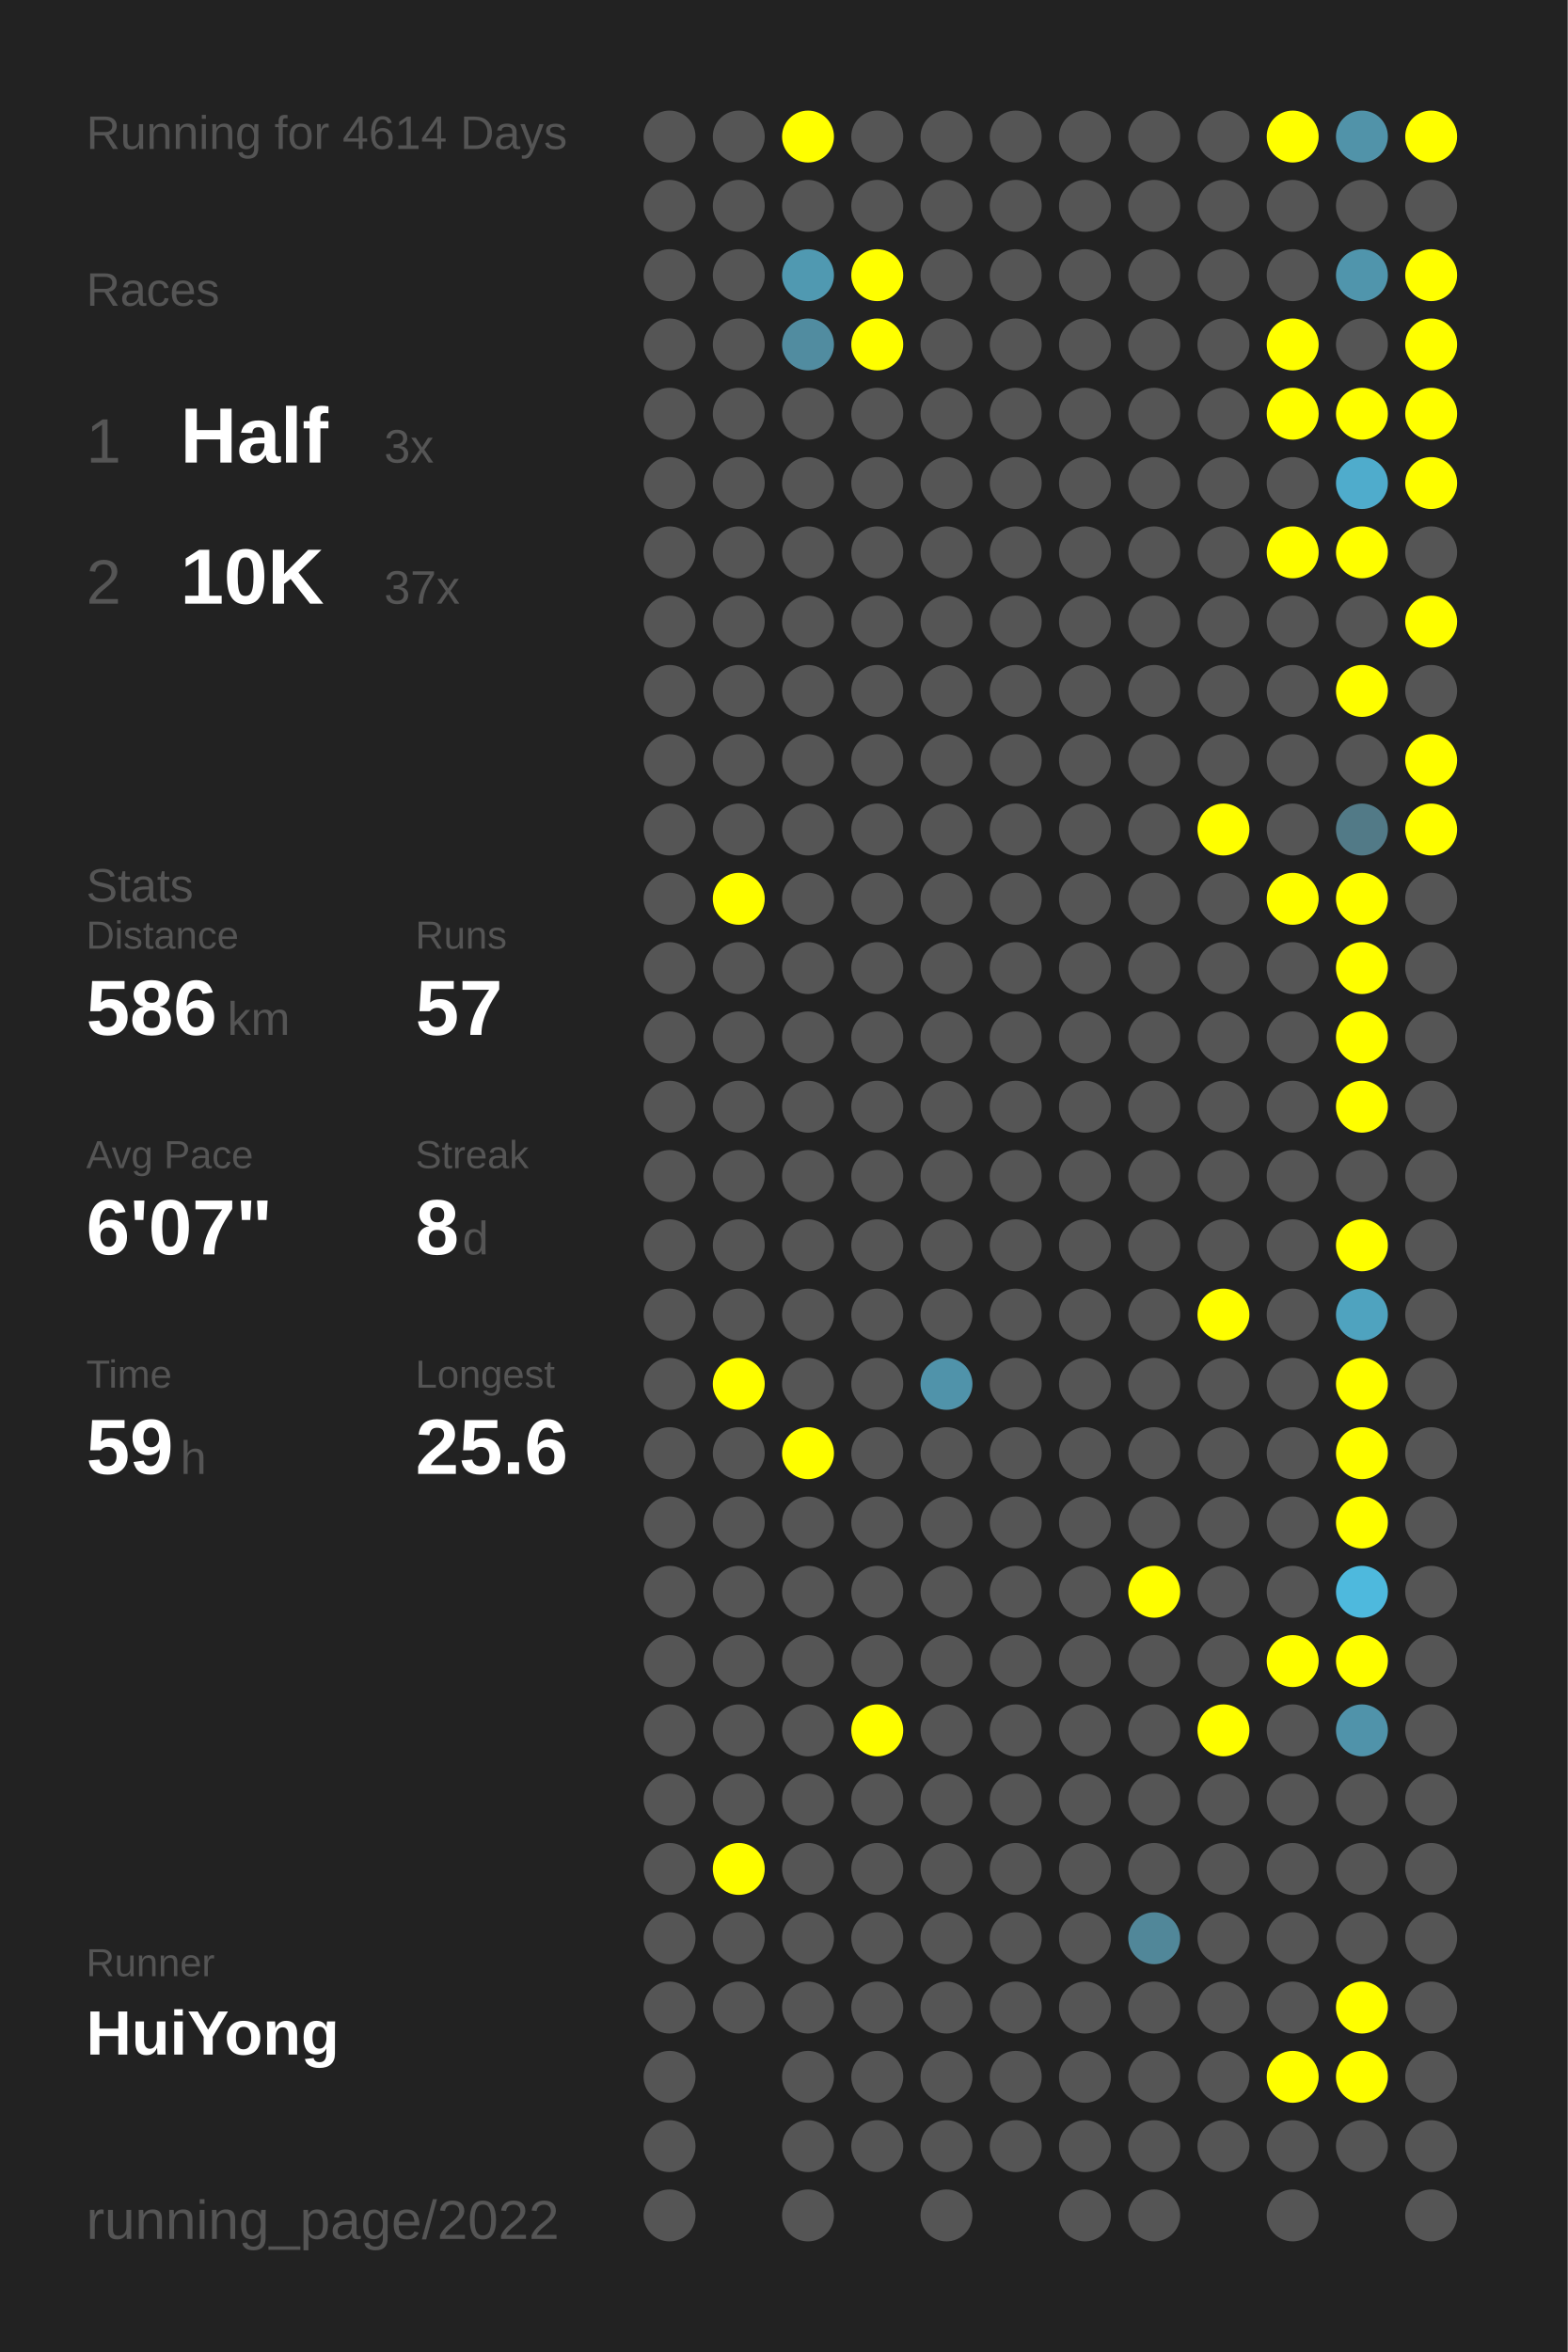
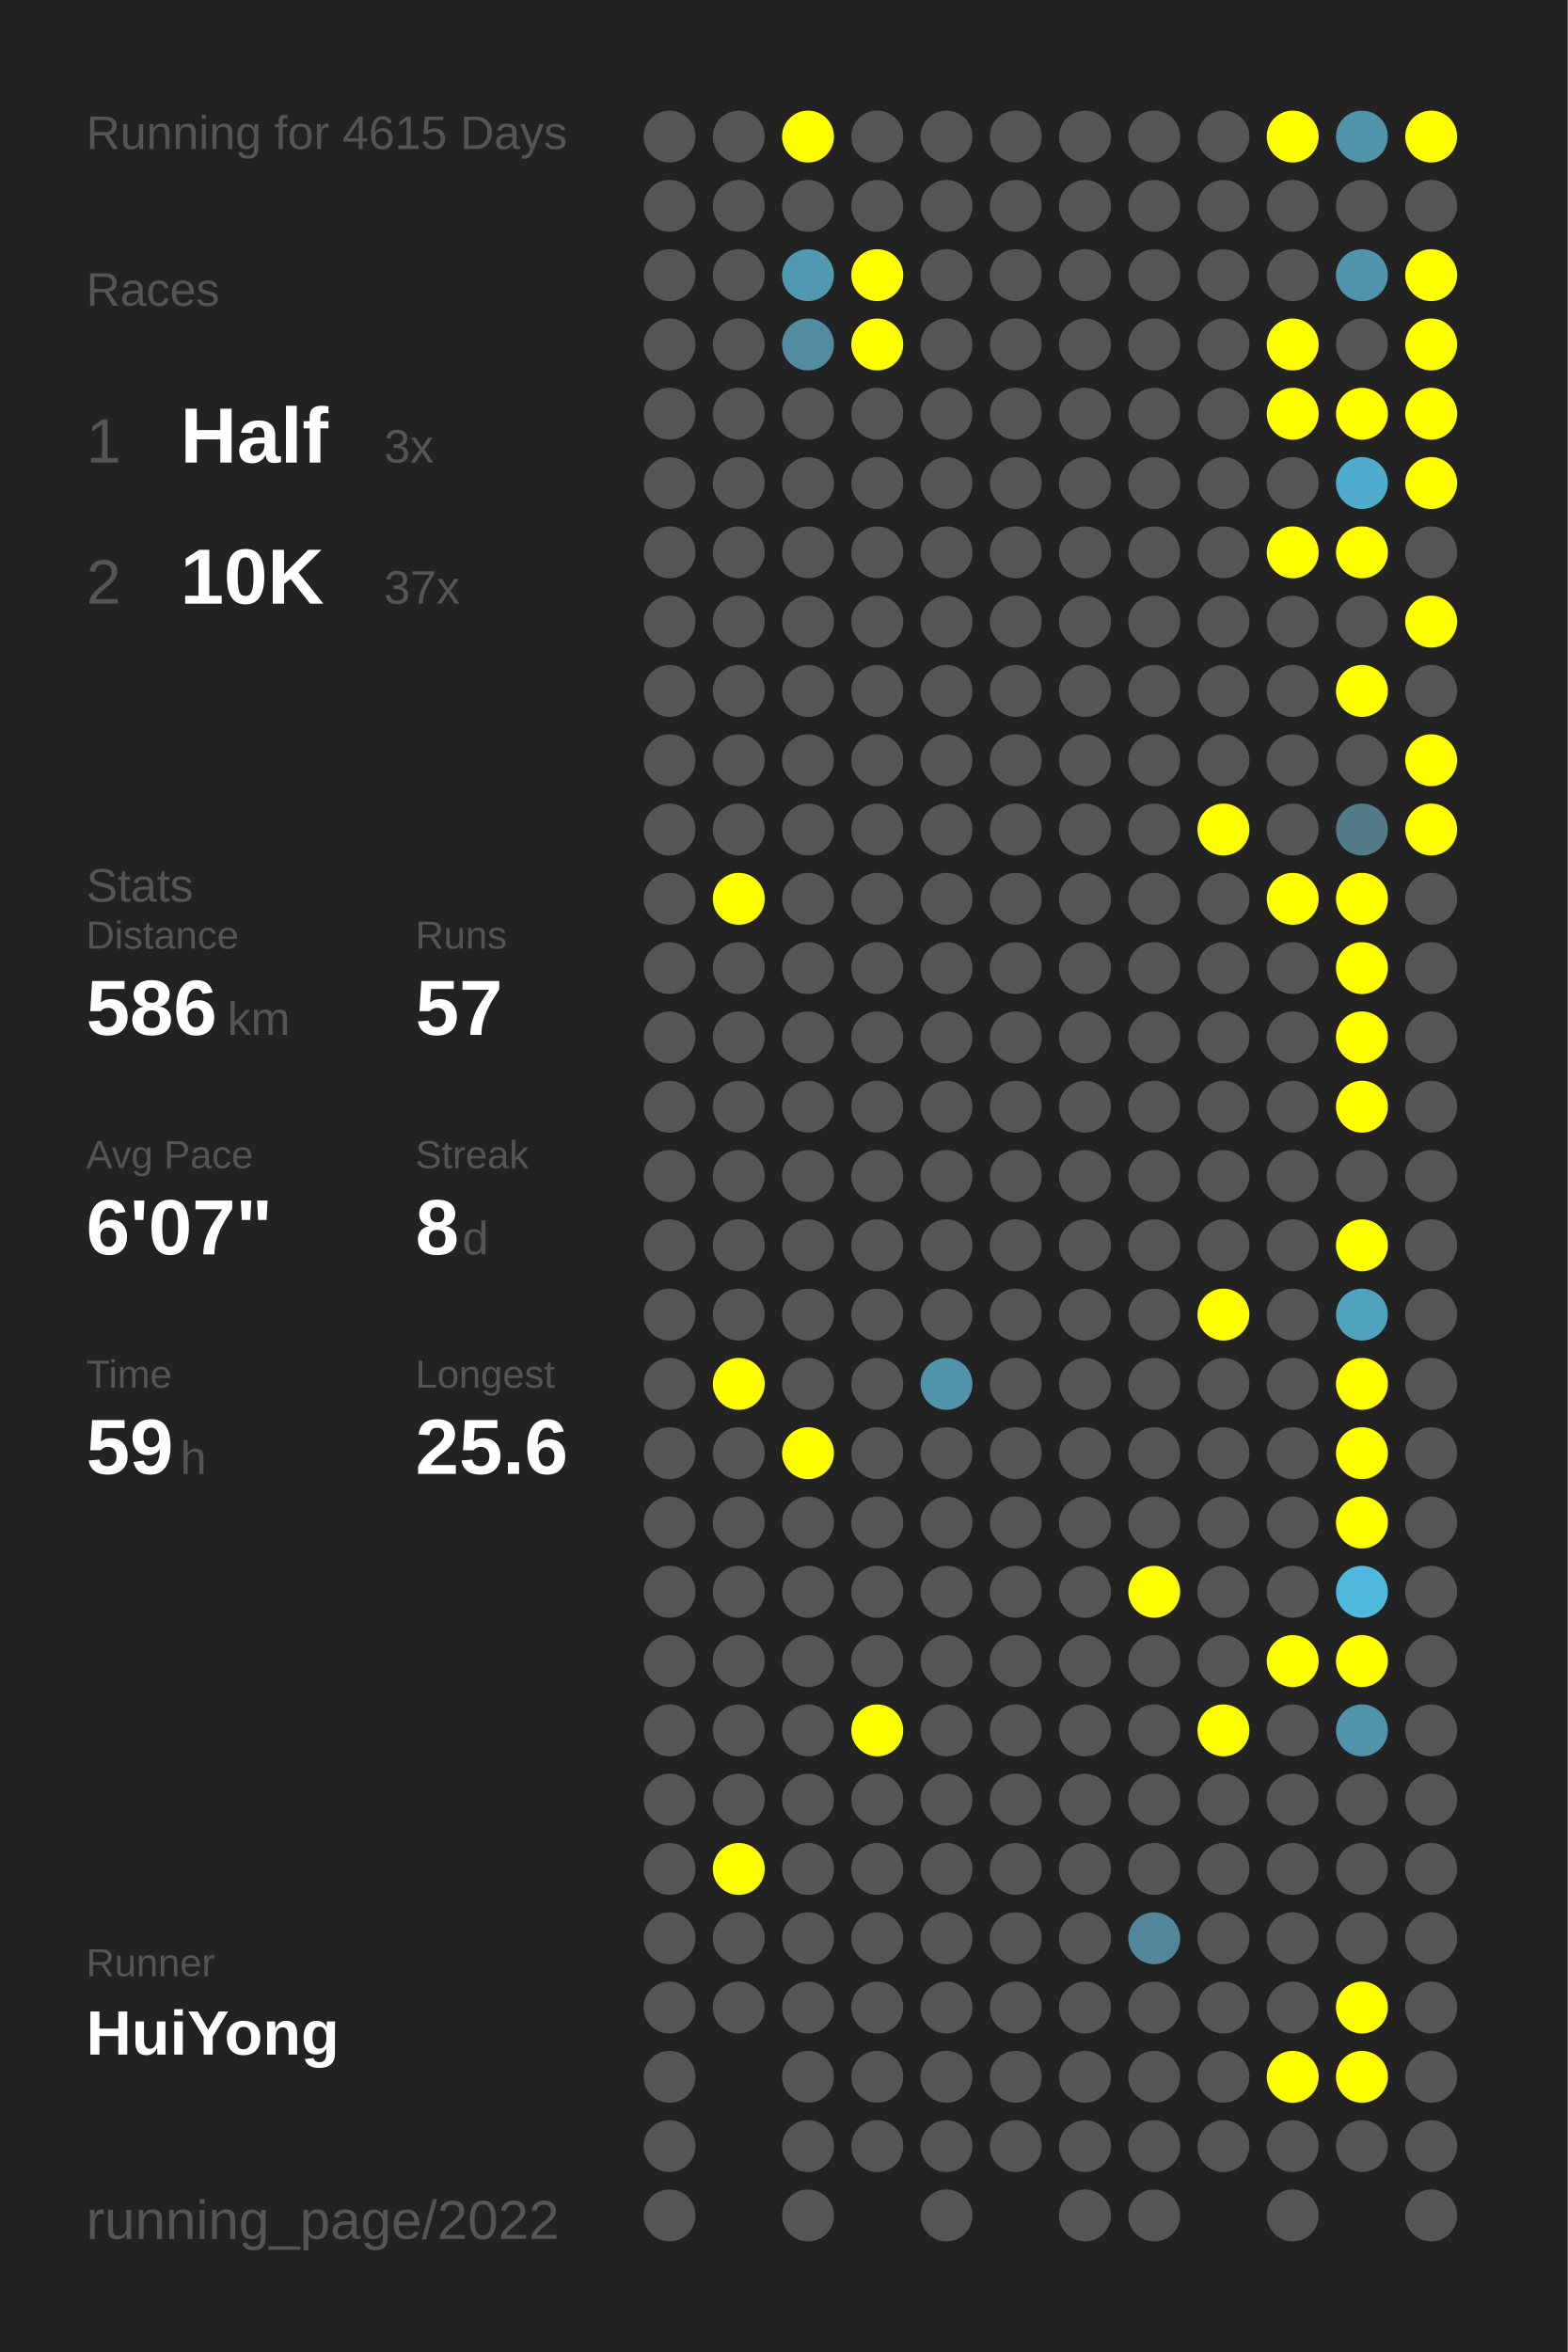
<svg xmlns="http://www.w3.org/2000/svg" baseProfile="full" height="300mm" version="1.1" viewBox="0,0,200,300" width="200mm">
  <defs />
  <rect fill="#222222" height="300" width="200" x="0" y="0" />
-   <text fill="#555555" style="font-size:6px; font-family:Arial;" x="11" y="19">Running for 4614 Days</text>
+   <text fill="#555555" style="font-size:6px; font-family:Arial;" x="11" y="19">Running for 4615 Days</text>
  <text fill="#555555" style="font-size:6px; font-family:Arial;" x="11" y="39">Races</text>
  <text fill="#555555" style="font-size:8px; font-family:Arial;" x="11" y="59">1</text>
  <text fill="#FFFFFF" style="font-size:10px; font-family:Arial; font-weight:bold;" x="23" y="59">Half</text>
  <text fill="#555555" style="font-size:6px; font-family:Arial;" x="49" y="59">3x</text>
  <text fill="#555555" style="font-size:8px; font-family:Arial;" x="11" y="77">2</text>
  <text fill="#FFFFFF" style="font-size:10px; font-family:Arial; font-weight:bold;" x="23" y="77">10K</text>
  <text fill="#555555" style="font-size:6px; font-family:Arial;" x="49" y="77">37x</text>
  <text fill="#555555" style="font-size:6px; font-family:Arial;" x="11" y="115">Stats</text>
  <text fill="#555555" style="font-size:5px; font-family:Arial;" x="11" y="121">Distance</text>
  <text fill="#FFFFFF" style="font-size:10px; font-family:Arial; font-weight:bold;" x="11" y="132">586</text>
  <text fill="#555555" style="font-size:6px; font-family:Arial;" x="29" y="132">km</text>
  <text fill="#555555" style="font-size:5px; font-family:Arial;" x="53" y="121">Runs</text>
  <text fill="#FFFFFF" style="font-size:10px; font-family:Arial; font-weight:bold;" x="53" y="132">57</text>
  <text fill="#555555" style="font-size:5px; font-family:Arial;" x="11" y="149">Avg Pace</text>
  <text fill="#FFFFFF" style="font-size:10px; font-family:Arial; font-weight:bold;" x="11" y="160">6'07"</text>
  <text fill="#555555" style="font-size:5px; font-family:Arial;" x="53" y="149">Streak</text>
  <text fill="#FFFFFF" style="font-size:10px; font-family:Arial; font-weight:bold;" x="53" y="160">8</text>
  <text fill="#555555" style="font-size:6px; font-family:Arial;" x="59" y="160">d</text>
  <text fill="#555555" style="font-size:5px; font-family:Arial;" x="11" y="177">Time</text>
  <text fill="#FFFFFF" style="font-size:10px; font-family:Arial; font-weight:bold;" x="11" y="188">59</text>
  <text fill="#555555" style="font-size:6px; font-family:Arial;" x="23" y="188">h</text>
  <text fill="#555555" style="font-size:5px; font-family:Arial;" x="53" y="177">Longest</text>
  <text fill="#FFFFFF" style="font-size:10px; font-family:Arial; font-weight:bold;" x="53" y="188">25.6</text>
  <text fill="#555555" style="font-size:5px; font-family:Arial;" x="11" y="252.065">Runner</text>
  <text fill="#FFFFFF" style="font-size:8px; font-family:Arial; font-weight:bold;" x="11" y="262.065">HuiYong</text>
  <text fill="#555555" style="font-size:7px; font-family:Arial;" x="11" y="285.581">running_page/2022</text>
  <circle cx="85.417" cy="17.419" fill="#555555" r="3.312" />
  <circle cx="85.417" cy="26.258" fill="#555555" r="3.312" />
  <circle cx="85.417" cy="35.097" fill="#555555" r="3.312" />
  <circle cx="85.417" cy="43.935" fill="#555555" r="3.312" />
  <circle cx="85.417" cy="52.774" fill="#555555" r="3.312" />
  <circle cx="85.417" cy="61.613" fill="#555555" r="3.312" />
  <circle cx="85.417" cy="70.452" fill="#555555" r="3.312" />
  <circle cx="85.417" cy="79.29" fill="#555555" r="3.312" />
  <circle cx="85.417" cy="88.129" fill="#555555" r="3.312" />
  <circle cx="85.417" cy="96.968" fill="#555555" r="3.312" />
  <circle cx="85.417" cy="105.806" fill="#555555" r="3.312" />
  <circle cx="85.417" cy="114.645" fill="#555555" r="3.312" />
  <circle cx="85.417" cy="123.484" fill="#555555" r="3.312" />
  <circle cx="85.417" cy="132.323" fill="#555555" r="3.312" />
  <circle cx="85.417" cy="141.161" fill="#555555" r="3.312" />
  <circle cx="85.417" cy="150" fill="#555555" r="3.312" />
  <circle cx="85.417" cy="158.839" fill="#555555" r="3.312" />
  <circle cx="85.417" cy="167.677" fill="#555555" r="3.312" />
  <circle cx="85.417" cy="176.516" fill="#555555" r="3.312" />
  <circle cx="85.417" cy="185.355" fill="#555555" r="3.312" />
  <circle cx="85.417" cy="194.194" fill="#555555" r="3.312" />
  <circle cx="85.417" cy="203.032" fill="#555555" r="3.312" />
  <circle cx="85.417" cy="211.871" fill="#555555" r="3.312" />
  <circle cx="85.417" cy="220.71" fill="#555555" r="3.312" />
  <circle cx="85.417" cy="229.548" fill="#555555" r="3.312" />
  <circle cx="85.417" cy="238.387" fill="#555555" r="3.312" />
  <circle cx="85.417" cy="247.226" fill="#555555" r="3.312" />
  <circle cx="85.417" cy="256.065" fill="#555555" r="3.312" />
  <circle cx="85.417" cy="264.903" fill="#555555" r="3.312" />
  <circle cx="85.417" cy="273.742" fill="#555555" r="3.312" />
  <circle cx="85.417" cy="282.581" fill="#555555" r="3.312" />
  <circle cx="94.25" cy="17.419" fill="#555555" r="3.312" />
  <circle cx="94.25" cy="26.258" fill="#555555" r="3.312" />
  <circle cx="94.25" cy="35.097" fill="#555555" r="3.312" />
  <circle cx="94.25" cy="43.935" fill="#555555" r="3.312" />
  <circle cx="94.25" cy="52.774" fill="#555555" r="3.312" />
  <circle cx="94.25" cy="61.613" fill="#555555" r="3.312" />
  <circle cx="94.25" cy="70.452" fill="#555555" r="3.312" />
  <circle cx="94.25" cy="79.29" fill="#555555" r="3.312" />
  <circle cx="94.25" cy="88.129" fill="#555555" r="3.312" />
  <circle cx="94.25" cy="96.968" fill="#555555" r="3.312" />
  <circle cx="94.25" cy="105.806" fill="#555555" r="3.312" />
  <circle cx="94.25" cy="114.645" fill="#FFFF00" r="3.312" />
  <circle cx="94.25" cy="123.484" fill="#555555" r="3.312" />
  <circle cx="94.25" cy="132.323" fill="#555555" r="3.312" />
  <circle cx="94.25" cy="141.161" fill="#555555" r="3.312" />
  <circle cx="94.25" cy="150" fill="#555555" r="3.312" />
  <circle cx="94.25" cy="158.839" fill="#555555" r="3.312" />
  <circle cx="94.25" cy="167.677" fill="#555555" r="3.312" />
  <circle cx="94.25" cy="176.516" fill="#FFFF00" r="3.312" />
  <circle cx="94.25" cy="185.355" fill="#555555" r="3.312" />
  <circle cx="94.25" cy="194.194" fill="#555555" r="3.312" />
  <circle cx="94.25" cy="203.032" fill="#555555" r="3.312" />
  <circle cx="94.25" cy="211.871" fill="#555555" r="3.312" />
  <circle cx="94.25" cy="220.71" fill="#555555" r="3.312" />
  <circle cx="94.25" cy="229.548" fill="#555555" r="3.312" />
  <circle cx="94.25" cy="238.387" fill="#FFFF00" r="3.312" />
  <circle cx="94.25" cy="247.226" fill="#555555" r="3.312" />
  <circle cx="94.25" cy="256.065" fill="#555555" r="3.312" />
  <circle cx="103.083" cy="17.419" fill="#FFFF00" r="3.312" />
  <circle cx="103.083" cy="26.258" fill="#555555" r="3.312" />
  <circle cx="103.083" cy="35.097" fill="#5099b1" r="3.312" />
  <circle cx="103.083" cy="43.935" fill="#518ca0" r="3.312" />
  <circle cx="103.083" cy="52.774" fill="#555555" r="3.312" />
  <circle cx="103.083" cy="61.613" fill="#555555" r="3.312" />
  <circle cx="103.083" cy="70.452" fill="#555555" r="3.312" />
  <circle cx="103.083" cy="79.29" fill="#555555" r="3.312" />
  <circle cx="103.083" cy="88.129" fill="#555555" r="3.312" />
  <circle cx="103.083" cy="96.968" fill="#555555" r="3.312" />
  <circle cx="103.083" cy="105.806" fill="#555555" r="3.312" />
  <circle cx="103.083" cy="114.645" fill="#555555" r="3.312" />
  <circle cx="103.083" cy="123.484" fill="#555555" r="3.312" />
  <circle cx="103.083" cy="132.323" fill="#555555" r="3.312" />
  <circle cx="103.083" cy="141.161" fill="#555555" r="3.312" />
  <circle cx="103.083" cy="150" fill="#555555" r="3.312" />
  <circle cx="103.083" cy="158.839" fill="#555555" r="3.312" />
  <circle cx="103.083" cy="167.677" fill="#555555" r="3.312" />
  <circle cx="103.083" cy="176.516" fill="#555555" r="3.312" />
  <circle cx="103.083" cy="185.355" fill="#FFFF00" r="3.312" />
  <circle cx="103.083" cy="194.194" fill="#555555" r="3.312" />
  <circle cx="103.083" cy="203.032" fill="#555555" r="3.312" />
  <circle cx="103.083" cy="211.871" fill="#555555" r="3.312" />
  <circle cx="103.083" cy="220.71" fill="#555555" r="3.312" />
  <circle cx="103.083" cy="229.548" fill="#555555" r="3.312" />
  <circle cx="103.083" cy="238.387" fill="#555555" r="3.312" />
  <circle cx="103.083" cy="247.226" fill="#555555" r="3.312" />
  <circle cx="103.083" cy="256.065" fill="#555555" r="3.312" />
  <circle cx="103.083" cy="264.903" fill="#555555" r="3.312" />
  <circle cx="103.083" cy="273.742" fill="#555555" r="3.312" />
  <circle cx="103.083" cy="282.581" fill="#555555" r="3.312" />
  <circle cx="111.917" cy="17.419" fill="#555555" r="3.312" />
  <circle cx="111.917" cy="26.258" fill="#555555" r="3.312" />
  <circle cx="111.917" cy="35.097" fill="#FFFF00" r="3.312" />
  <circle cx="111.917" cy="43.935" fill="#FFFF00" r="3.312" />
  <circle cx="111.917" cy="52.774" fill="#555555" r="3.312" />
  <circle cx="111.917" cy="61.613" fill="#555555" r="3.312" />
  <circle cx="111.917" cy="70.452" fill="#555555" r="3.312" />
  <circle cx="111.917" cy="79.29" fill="#555555" r="3.312" />
  <circle cx="111.917" cy="88.129" fill="#555555" r="3.312" />
  <circle cx="111.917" cy="96.968" fill="#555555" r="3.312" />
  <circle cx="111.917" cy="105.806" fill="#555555" r="3.312" />
  <circle cx="111.917" cy="114.645" fill="#555555" r="3.312" />
  <circle cx="111.917" cy="123.484" fill="#555555" r="3.312" />
  <circle cx="111.917" cy="132.323" fill="#555555" r="3.312" />
  <circle cx="111.917" cy="141.161" fill="#555555" r="3.312" />
  <circle cx="111.917" cy="150" fill="#555555" r="3.312" />
  <circle cx="111.917" cy="158.839" fill="#555555" r="3.312" />
  <circle cx="111.917" cy="167.677" fill="#555555" r="3.312" />
  <circle cx="111.917" cy="176.516" fill="#555555" r="3.312" />
  <circle cx="111.917" cy="185.355" fill="#555555" r="3.312" />
  <circle cx="111.917" cy="194.194" fill="#555555" r="3.312" />
  <circle cx="111.917" cy="203.032" fill="#555555" r="3.312" />
  <circle cx="111.917" cy="211.871" fill="#555555" r="3.312" />
  <circle cx="111.917" cy="220.71" fill="#FFFF00" r="3.312" />
  <circle cx="111.917" cy="229.548" fill="#555555" r="3.312" />
  <circle cx="111.917" cy="238.387" fill="#555555" r="3.312" />
  <circle cx="111.917" cy="247.226" fill="#555555" r="3.312" />
  <circle cx="111.917" cy="256.065" fill="#555555" r="3.312" />
  <circle cx="111.917" cy="264.903" fill="#555555" r="3.312" />
  <circle cx="111.917" cy="273.742" fill="#555555" r="3.312" />
  <circle cx="120.75" cy="17.419" fill="#555555" r="3.312" />
  <circle cx="120.75" cy="26.258" fill="#555555" r="3.312" />
  <circle cx="120.75" cy="35.097" fill="#555555" r="3.312" />
  <circle cx="120.75" cy="43.935" fill="#555555" r="3.312" />
  <circle cx="120.75" cy="52.774" fill="#555555" r="3.312" />
  <circle cx="120.75" cy="61.613" fill="#555555" r="3.312" />
  <circle cx="120.75" cy="70.452" fill="#555555" r="3.312" />
  <circle cx="120.75" cy="79.29" fill="#555555" r="3.312" />
  <circle cx="120.75" cy="88.129" fill="#555555" r="3.312" />
  <circle cx="120.75" cy="96.968" fill="#555555" r="3.312" />
  <circle cx="120.75" cy="105.806" fill="#555555" r="3.312" />
  <circle cx="120.75" cy="114.645" fill="#555555" r="3.312" />
  <circle cx="120.75" cy="123.484" fill="#555555" r="3.312" />
  <circle cx="120.75" cy="132.323" fill="#555555" r="3.312" />
  <circle cx="120.75" cy="141.161" fill="#555555" r="3.312" />
  <circle cx="120.75" cy="150" fill="#555555" r="3.312" />
  <circle cx="120.75" cy="158.839" fill="#555555" r="3.312" />
  <circle cx="120.75" cy="167.677" fill="#555555" r="3.312" />
  <circle cx="120.75" cy="176.516" fill="#5093aa" r="3.312" />
  <circle cx="120.75" cy="185.355" fill="#555555" r="3.312" />
  <circle cx="120.75" cy="194.194" fill="#555555" r="3.312" />
  <circle cx="120.75" cy="203.032" fill="#555555" r="3.312" />
  <circle cx="120.75" cy="211.871" fill="#555555" r="3.312" />
  <circle cx="120.75" cy="220.71" fill="#555555" r="3.312" />
  <circle cx="120.75" cy="229.548" fill="#555555" r="3.312" />
  <circle cx="120.75" cy="238.387" fill="#555555" r="3.312" />
  <circle cx="120.75" cy="247.226" fill="#555555" r="3.312" />
  <circle cx="120.75" cy="256.065" fill="#555555" r="3.312" />
  <circle cx="120.75" cy="264.903" fill="#555555" r="3.312" />
  <circle cx="120.75" cy="273.742" fill="#555555" r="3.312" />
  <circle cx="120.75" cy="282.581" fill="#555555" r="3.312" />
  <circle cx="129.583" cy="17.419" fill="#555555" r="3.312" />
  <circle cx="129.583" cy="26.258" fill="#555555" r="3.312" />
  <circle cx="129.583" cy="35.097" fill="#555555" r="3.312" />
  <circle cx="129.583" cy="43.935" fill="#555555" r="3.312" />
  <circle cx="129.583" cy="52.774" fill="#555555" r="3.312" />
  <circle cx="129.583" cy="61.613" fill="#555555" r="3.312" />
  <circle cx="129.583" cy="70.452" fill="#555555" r="3.312" />
  <circle cx="129.583" cy="79.29" fill="#555555" r="3.312" />
  <circle cx="129.583" cy="88.129" fill="#555555" r="3.312" />
  <circle cx="129.583" cy="96.968" fill="#555555" r="3.312" />
  <circle cx="129.583" cy="105.806" fill="#555555" r="3.312" />
  <circle cx="129.583" cy="114.645" fill="#555555" r="3.312" />
  <circle cx="129.583" cy="123.484" fill="#555555" r="3.312" />
  <circle cx="129.583" cy="132.323" fill="#555555" r="3.312" />
  <circle cx="129.583" cy="141.161" fill="#555555" r="3.312" />
  <circle cx="129.583" cy="150" fill="#555555" r="3.312" />
  <circle cx="129.583" cy="158.839" fill="#555555" r="3.312" />
  <circle cx="129.583" cy="167.677" fill="#555555" r="3.312" />
  <circle cx="129.583" cy="176.516" fill="#555555" r="3.312" />
  <circle cx="129.583" cy="185.355" fill="#555555" r="3.312" />
  <circle cx="129.583" cy="194.194" fill="#555555" r="3.312" />
  <circle cx="129.583" cy="203.032" fill="#555555" r="3.312" />
  <circle cx="129.583" cy="211.871" fill="#555555" r="3.312" />
  <circle cx="129.583" cy="220.71" fill="#555555" r="3.312" />
  <circle cx="129.583" cy="229.548" fill="#555555" r="3.312" />
  <circle cx="129.583" cy="238.387" fill="#555555" r="3.312" />
  <circle cx="129.583" cy="247.226" fill="#555555" r="3.312" />
  <circle cx="129.583" cy="256.065" fill="#555555" r="3.312" />
  <circle cx="129.583" cy="264.903" fill="#555555" r="3.312" />
  <circle cx="129.583" cy="273.742" fill="#555555" r="3.312" />
  <circle cx="138.417" cy="17.419" fill="#555555" r="3.312" />
  <circle cx="138.417" cy="26.258" fill="#555555" r="3.312" />
  <circle cx="138.417" cy="35.097" fill="#555555" r="3.312" />
  <circle cx="138.417" cy="43.935" fill="#555555" r="3.312" />
  <circle cx="138.417" cy="52.774" fill="#555555" r="3.312" />
  <circle cx="138.417" cy="61.613" fill="#555555" r="3.312" />
  <circle cx="138.417" cy="70.452" fill="#555555" r="3.312" />
  <circle cx="138.417" cy="79.29" fill="#555555" r="3.312" />
  <circle cx="138.417" cy="88.129" fill="#555555" r="3.312" />
  <circle cx="138.417" cy="96.968" fill="#555555" r="3.312" />
  <circle cx="138.417" cy="105.806" fill="#555555" r="3.312" />
  <circle cx="138.417" cy="114.645" fill="#555555" r="3.312" />
  <circle cx="138.417" cy="123.484" fill="#555555" r="3.312" />
  <circle cx="138.417" cy="132.323" fill="#555555" r="3.312" />
  <circle cx="138.417" cy="141.161" fill="#555555" r="3.312" />
  <circle cx="138.417" cy="150" fill="#555555" r="3.312" />
  <circle cx="138.417" cy="158.839" fill="#555555" r="3.312" />
  <circle cx="138.417" cy="167.677" fill="#555555" r="3.312" />
  <circle cx="138.417" cy="176.516" fill="#555555" r="3.312" />
  <circle cx="138.417" cy="185.355" fill="#555555" r="3.312" />
  <circle cx="138.417" cy="194.194" fill="#555555" r="3.312" />
  <circle cx="138.417" cy="203.032" fill="#555555" r="3.312" />
  <circle cx="138.417" cy="211.871" fill="#555555" r="3.312" />
  <circle cx="138.417" cy="220.71" fill="#555555" r="3.312" />
  <circle cx="138.417" cy="229.548" fill="#555555" r="3.312" />
  <circle cx="138.417" cy="238.387" fill="#555555" r="3.312" />
  <circle cx="138.417" cy="247.226" fill="#555555" r="3.312" />
  <circle cx="138.417" cy="256.065" fill="#555555" r="3.312" />
  <circle cx="138.417" cy="264.903" fill="#555555" r="3.312" />
  <circle cx="138.417" cy="273.742" fill="#555555" r="3.312" />
  <circle cx="138.417" cy="282.581" fill="#555555" r="3.312" />
  <circle cx="147.25" cy="17.419" fill="#555555" r="3.312" />
  <circle cx="147.25" cy="26.258" fill="#555555" r="3.312" />
  <circle cx="147.25" cy="35.097" fill="#555555" r="3.312" />
  <circle cx="147.25" cy="43.935" fill="#555555" r="3.312" />
  <circle cx="147.25" cy="52.774" fill="#555555" r="3.312" />
  <circle cx="147.25" cy="61.613" fill="#555555" r="3.312" />
  <circle cx="147.25" cy="70.452" fill="#555555" r="3.312" />
  <circle cx="147.25" cy="79.29" fill="#555555" r="3.312" />
  <circle cx="147.25" cy="88.129" fill="#555555" r="3.312" />
  <circle cx="147.25" cy="96.968" fill="#555555" r="3.312" />
  <circle cx="147.25" cy="105.806" fill="#555555" r="3.312" />
  <circle cx="147.25" cy="114.645" fill="#555555" r="3.312" />
  <circle cx="147.25" cy="123.484" fill="#555555" r="3.312" />
  <circle cx="147.25" cy="132.323" fill="#555555" r="3.312" />
  <circle cx="147.25" cy="141.161" fill="#555555" r="3.312" />
  <circle cx="147.25" cy="150" fill="#555555" r="3.312" />
  <circle cx="147.25" cy="158.839" fill="#555555" r="3.312" />
  <circle cx="147.25" cy="167.677" fill="#555555" r="3.312" />
  <circle cx="147.25" cy="176.516" fill="#555555" r="3.312" />
  <circle cx="147.25" cy="185.355" fill="#555555" r="3.312" />
  <circle cx="147.25" cy="194.194" fill="#555555" r="3.312" />
  <circle cx="147.25" cy="203.032" fill="#FFFF00" r="3.312" />
  <circle cx="147.25" cy="211.871" fill="#555555" r="3.312" />
  <circle cx="147.25" cy="220.71" fill="#555555" r="3.312" />
  <circle cx="147.25" cy="229.548" fill="#555555" r="3.312" />
  <circle cx="147.25" cy="238.387" fill="#555555" r="3.312" />
  <circle cx="147.25" cy="247.226" fill="#518799" r="3.312" />
  <circle cx="147.25" cy="256.065" fill="#555555" r="3.312" />
  <circle cx="147.25" cy="264.903" fill="#555555" r="3.312" />
  <circle cx="147.25" cy="273.742" fill="#555555" r="3.312" />
  <circle cx="147.25" cy="282.581" fill="#555555" r="3.312" />
  <circle cx="156.083" cy="17.419" fill="#555555" r="3.312" />
  <circle cx="156.083" cy="26.258" fill="#555555" r="3.312" />
  <circle cx="156.083" cy="35.097" fill="#555555" r="3.312" />
  <circle cx="156.083" cy="43.935" fill="#555555" r="3.312" />
  <circle cx="156.083" cy="52.774" fill="#555555" r="3.312" />
  <circle cx="156.083" cy="61.613" fill="#555555" r="3.312" />
  <circle cx="156.083" cy="70.452" fill="#555555" r="3.312" />
  <circle cx="156.083" cy="79.29" fill="#555555" r="3.312" />
  <circle cx="156.083" cy="88.129" fill="#555555" r="3.312" />
  <circle cx="156.083" cy="96.968" fill="#555555" r="3.312" />
  <circle cx="156.083" cy="105.806" fill="#FFFF00" r="3.312" />
  <circle cx="156.083" cy="114.645" fill="#555555" r="3.312" />
  <circle cx="156.083" cy="123.484" fill="#555555" r="3.312" />
  <circle cx="156.083" cy="132.323" fill="#555555" r="3.312" />
  <circle cx="156.083" cy="141.161" fill="#555555" r="3.312" />
  <circle cx="156.083" cy="150" fill="#555555" r="3.312" />
  <circle cx="156.083" cy="158.839" fill="#555555" r="3.312" />
  <circle cx="156.083" cy="167.677" fill="#FFFF00" r="3.312" />
  <circle cx="156.083" cy="176.516" fill="#555555" r="3.312" />
  <circle cx="156.083" cy="185.355" fill="#555555" r="3.312" />
  <circle cx="156.083" cy="194.194" fill="#555555" r="3.312" />
  <circle cx="156.083" cy="203.032" fill="#555555" r="3.312" />
  <circle cx="156.083" cy="211.871" fill="#555555" r="3.312" />
  <circle cx="156.083" cy="220.71" fill="#FFFF00" r="3.312" />
  <circle cx="156.083" cy="229.548" fill="#555555" r="3.312" />
  <circle cx="156.083" cy="238.387" fill="#555555" r="3.312" />
  <circle cx="156.083" cy="247.226" fill="#555555" r="3.312" />
  <circle cx="156.083" cy="256.065" fill="#555555" r="3.312" />
  <circle cx="156.083" cy="264.903" fill="#555555" r="3.312" />
  <circle cx="156.083" cy="273.742" fill="#555555" r="3.312" />
  <circle cx="164.917" cy="17.419" fill="#FFFF00" r="3.312" />
  <circle cx="164.917" cy="26.258" fill="#555555" r="3.312" />
  <circle cx="164.917" cy="35.097" fill="#555555" r="3.312" />
  <circle cx="164.917" cy="43.935" fill="#FFFF00" r="3.312" />
  <circle cx="164.917" cy="52.774" fill="#FFFF00" r="3.312" />
  <circle cx="164.917" cy="61.613" fill="#555555" r="3.312" />
  <circle cx="164.917" cy="70.452" fill="#FFFF00" r="3.312" />
  <circle cx="164.917" cy="79.29" fill="#555555" r="3.312" />
  <circle cx="164.917" cy="88.129" fill="#555555" r="3.312" />
  <circle cx="164.917" cy="96.968" fill="#555555" r="3.312" />
  <circle cx="164.917" cy="105.806" fill="#555555" r="3.312" />
  <circle cx="164.917" cy="114.645" fill="#FFFF00" r="3.312" />
  <circle cx="164.917" cy="123.484" fill="#555555" r="3.312" />
  <circle cx="164.917" cy="132.323" fill="#555555" r="3.312" />
  <circle cx="164.917" cy="141.161" fill="#555555" r="3.312" />
  <circle cx="164.917" cy="150" fill="#555555" r="3.312" />
  <circle cx="164.917" cy="158.839" fill="#555555" r="3.312" />
  <circle cx="164.917" cy="167.677" fill="#555555" r="3.312" />
  <circle cx="164.917" cy="176.516" fill="#555555" r="3.312" />
  <circle cx="164.917" cy="185.355" fill="#555555" r="3.312" />
  <circle cx="164.917" cy="194.194" fill="#555555" r="3.312" />
  <circle cx="164.917" cy="203.032" fill="#555555" r="3.312" />
  <circle cx="164.917" cy="211.871" fill="#FFFF00" r="3.312" />
  <circle cx="164.917" cy="220.71" fill="#555555" r="3.312" />
  <circle cx="164.917" cy="229.548" fill="#555555" r="3.312" />
  <circle cx="164.917" cy="238.387" fill="#555555" r="3.312" />
  <circle cx="164.917" cy="247.226" fill="#555555" r="3.312" />
  <circle cx="164.917" cy="256.065" fill="#555555" r="3.312" />
  <circle cx="164.917" cy="264.903" fill="#FFFF00" r="3.312" />
  <circle cx="164.917" cy="273.742" fill="#555555" r="3.312" />
  <circle cx="164.917" cy="282.581" fill="#555555" r="3.312" />
  <circle cx="173.75" cy="17.419" fill="#5193a9" r="3.312" />
  <circle cx="173.75" cy="26.258" fill="#555555" r="3.312" />
  <circle cx="173.75" cy="35.097" fill="#5095ac" r="3.312" />
  <circle cx="173.75" cy="43.935" fill="#555555" r="3.312" />
  <circle cx="173.75" cy="52.774" fill="#FFFF00" r="3.312" />
  <circle cx="173.75" cy="61.613" fill="#4faccc" r="3.312" />
  <circle cx="173.75" cy="70.452" fill="#FFFF00" r="3.312" />
  <circle cx="173.75" cy="79.29" fill="#555555" r="3.312" />
  <circle cx="173.75" cy="88.129" fill="#FFFF00" r="3.312" />
  <circle cx="173.75" cy="96.968" fill="#555555" r="3.312" />
  <circle cx="173.75" cy="105.806" fill="#527a87" r="3.312" />
  <circle cx="173.75" cy="114.645" fill="#FFFF00" r="3.312" />
  <circle cx="173.75" cy="123.484" fill="#FFFF00" r="3.312" />
  <circle cx="173.75" cy="132.323" fill="#FFFF00" r="3.312" />
  <circle cx="173.75" cy="141.161" fill="#FFFF00" r="3.312" />
  <circle cx="173.75" cy="150" fill="#555555" r="3.312" />
  <circle cx="173.75" cy="158.839" fill="#FFFF00" r="3.312" />
  <circle cx="173.75" cy="167.677" fill="#4fa3bf" r="3.312" />
  <circle cx="173.75" cy="176.516" fill="#FFFF00" r="3.312" />
  <circle cx="173.75" cy="185.355" fill="#FFFF00" r="3.312" />
  <circle cx="173.75" cy="194.194" fill="#FFFF00" r="3.312" />
  <circle cx="173.75" cy="203.032" fill="#4eb9dd" r="3.312" />
  <circle cx="173.75" cy="211.871" fill="#FFFF00" r="3.312" />
  <circle cx="173.75" cy="220.71" fill="#5093aa" r="3.312" />
  <circle cx="173.75" cy="229.548" fill="#555555" r="3.312" />
  <circle cx="173.75" cy="238.387" fill="#555555" r="3.312" />
  <circle cx="173.75" cy="247.226" fill="#555555" r="3.312" />
  <circle cx="173.75" cy="256.065" fill="#FFFF00" r="3.312" />
  <circle cx="173.75" cy="264.903" fill="#FFFF00" r="3.312" />
  <circle cx="173.75" cy="273.742" fill="#555555" r="3.312" />
  <circle cx="182.583" cy="17.419" fill="#FFFF00" r="3.312" />
  <circle cx="182.583" cy="26.258" fill="#555555" r="3.312" />
  <circle cx="182.583" cy="35.097" fill="#FFFF00" r="3.312" />
  <circle cx="182.583" cy="43.935" fill="#FFFF00" r="3.312" />
  <circle cx="182.583" cy="52.774" fill="#FFFF00" r="3.312" />
  <circle cx="182.583" cy="61.613" fill="#FFFF00" r="3.312" />
  <circle cx="182.583" cy="70.452" fill="#555555" r="3.312" />
  <circle cx="182.583" cy="79.29" fill="#FFFF00" r="3.312" />
  <circle cx="182.583" cy="88.129" fill="#555555" r="3.312" />
  <circle cx="182.583" cy="96.968" fill="#FFFF00" r="3.312" />
  <circle cx="182.583" cy="105.806" fill="#FFFF00" r="3.312" />
  <circle cx="182.583" cy="114.645" fill="#555555" r="3.312" />
  <circle cx="182.583" cy="123.484" fill="#555555" r="3.312" />
  <circle cx="182.583" cy="132.323" fill="#555555" r="3.312" />
  <circle cx="182.583" cy="141.161" fill="#555555" r="3.312" />
  <circle cx="182.583" cy="150" fill="#555555" r="3.312" />
  <circle cx="182.583" cy="158.839" fill="#555555" r="3.312" />
  <circle cx="182.583" cy="167.677" fill="#555555" r="3.312" />
  <circle cx="182.583" cy="176.516" fill="#555555" r="3.312" />
  <circle cx="182.583" cy="185.355" fill="#555555" r="3.312" />
  <circle cx="182.583" cy="194.194" fill="#555555" r="3.312" />
  <circle cx="182.583" cy="203.032" fill="#555555" r="3.312" />
  <circle cx="182.583" cy="211.871" fill="#555555" r="3.312" />
  <circle cx="182.583" cy="220.71" fill="#555555" r="3.312" />
  <circle cx="182.583" cy="229.548" fill="#555555" r="3.312" />
  <circle cx="182.583" cy="238.387" fill="#555555" r="3.312" />
  <circle cx="182.583" cy="247.226" fill="#555555" r="3.312" />
  <circle cx="182.583" cy="256.065" fill="#555555" r="3.312" />
  <circle cx="182.583" cy="264.903" fill="#555555" r="3.312" />
  <circle cx="182.583" cy="273.742" fill="#555555" r="3.312" />
  <circle cx="182.583" cy="282.581" fill="#555555" r="3.312" />
</svg>
